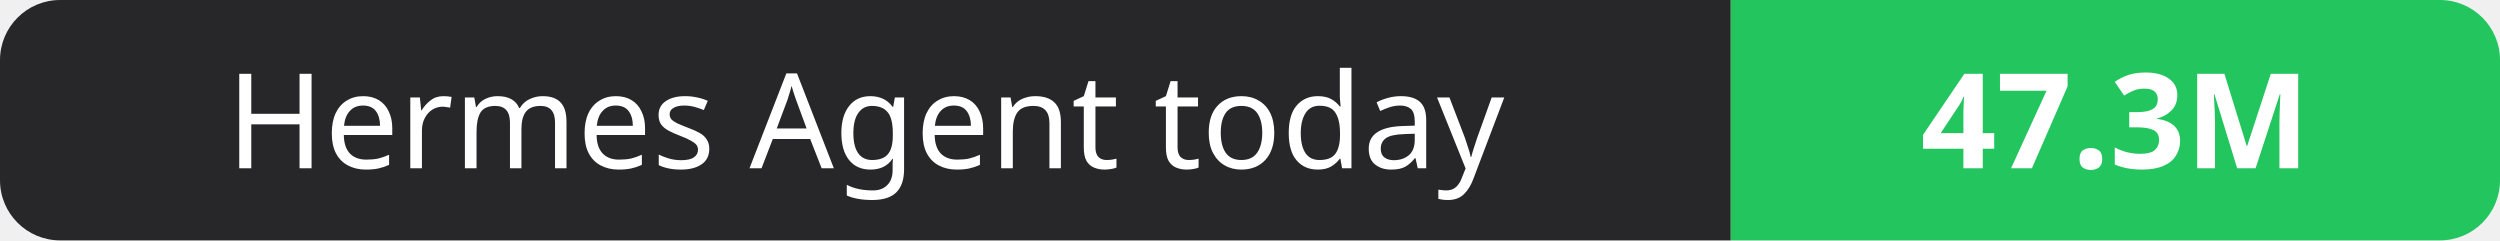
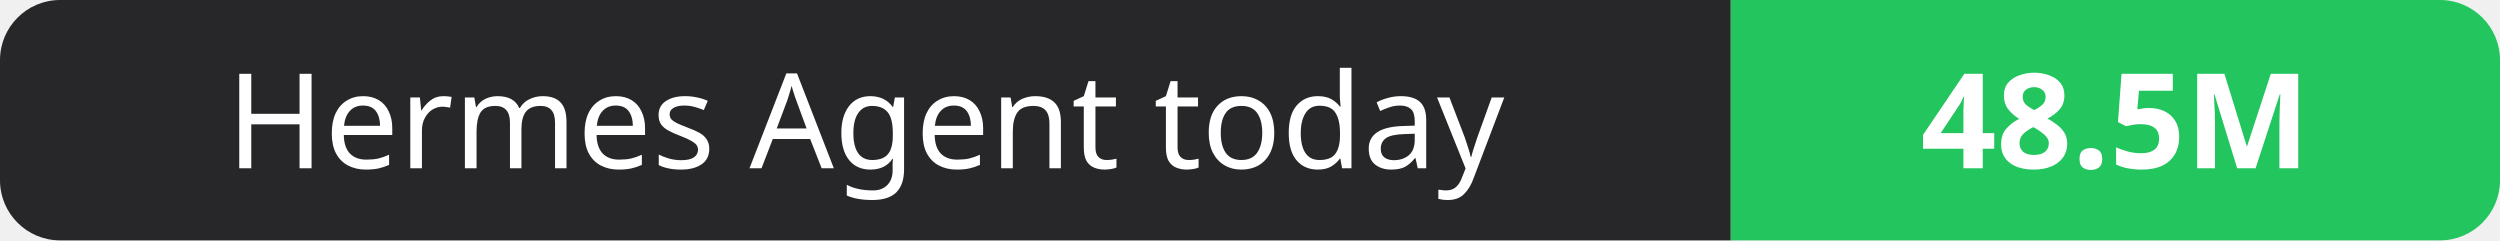
- <svg xmlns="http://www.w3.org/2000/svg" width="208" height="20" role="img" aria-label="Hermes Agent today: 47.3M">
+ <svg xmlns="http://www.w3.org/2000/svg" width="208" height="20" role="img" aria-label="Hermes Agent today: 48.5M">
  <clipPath id="r">
    <rect width="208" height="20" rx="5" fill="#fff" />
  </clipPath>
  <g clip-path="url(#r)">
    <rect width="144" height="20" fill="#27272a" />
    <rect x="144" width="64" height="20" fill="#22c55e" />
  </g>
  <g fill="#fff" text-anchor="middle" font-family="Verdana,Geneva,sans-serif" font-size="11">
    <text x="72.0" y="14">Hermes Agent today</text>
-     <text x="176.0" y="14" font-weight="700">47.3M</text>
+     <text x="176.0" y="14" font-weight="700">48.5M</text>
  </g>
</svg>
